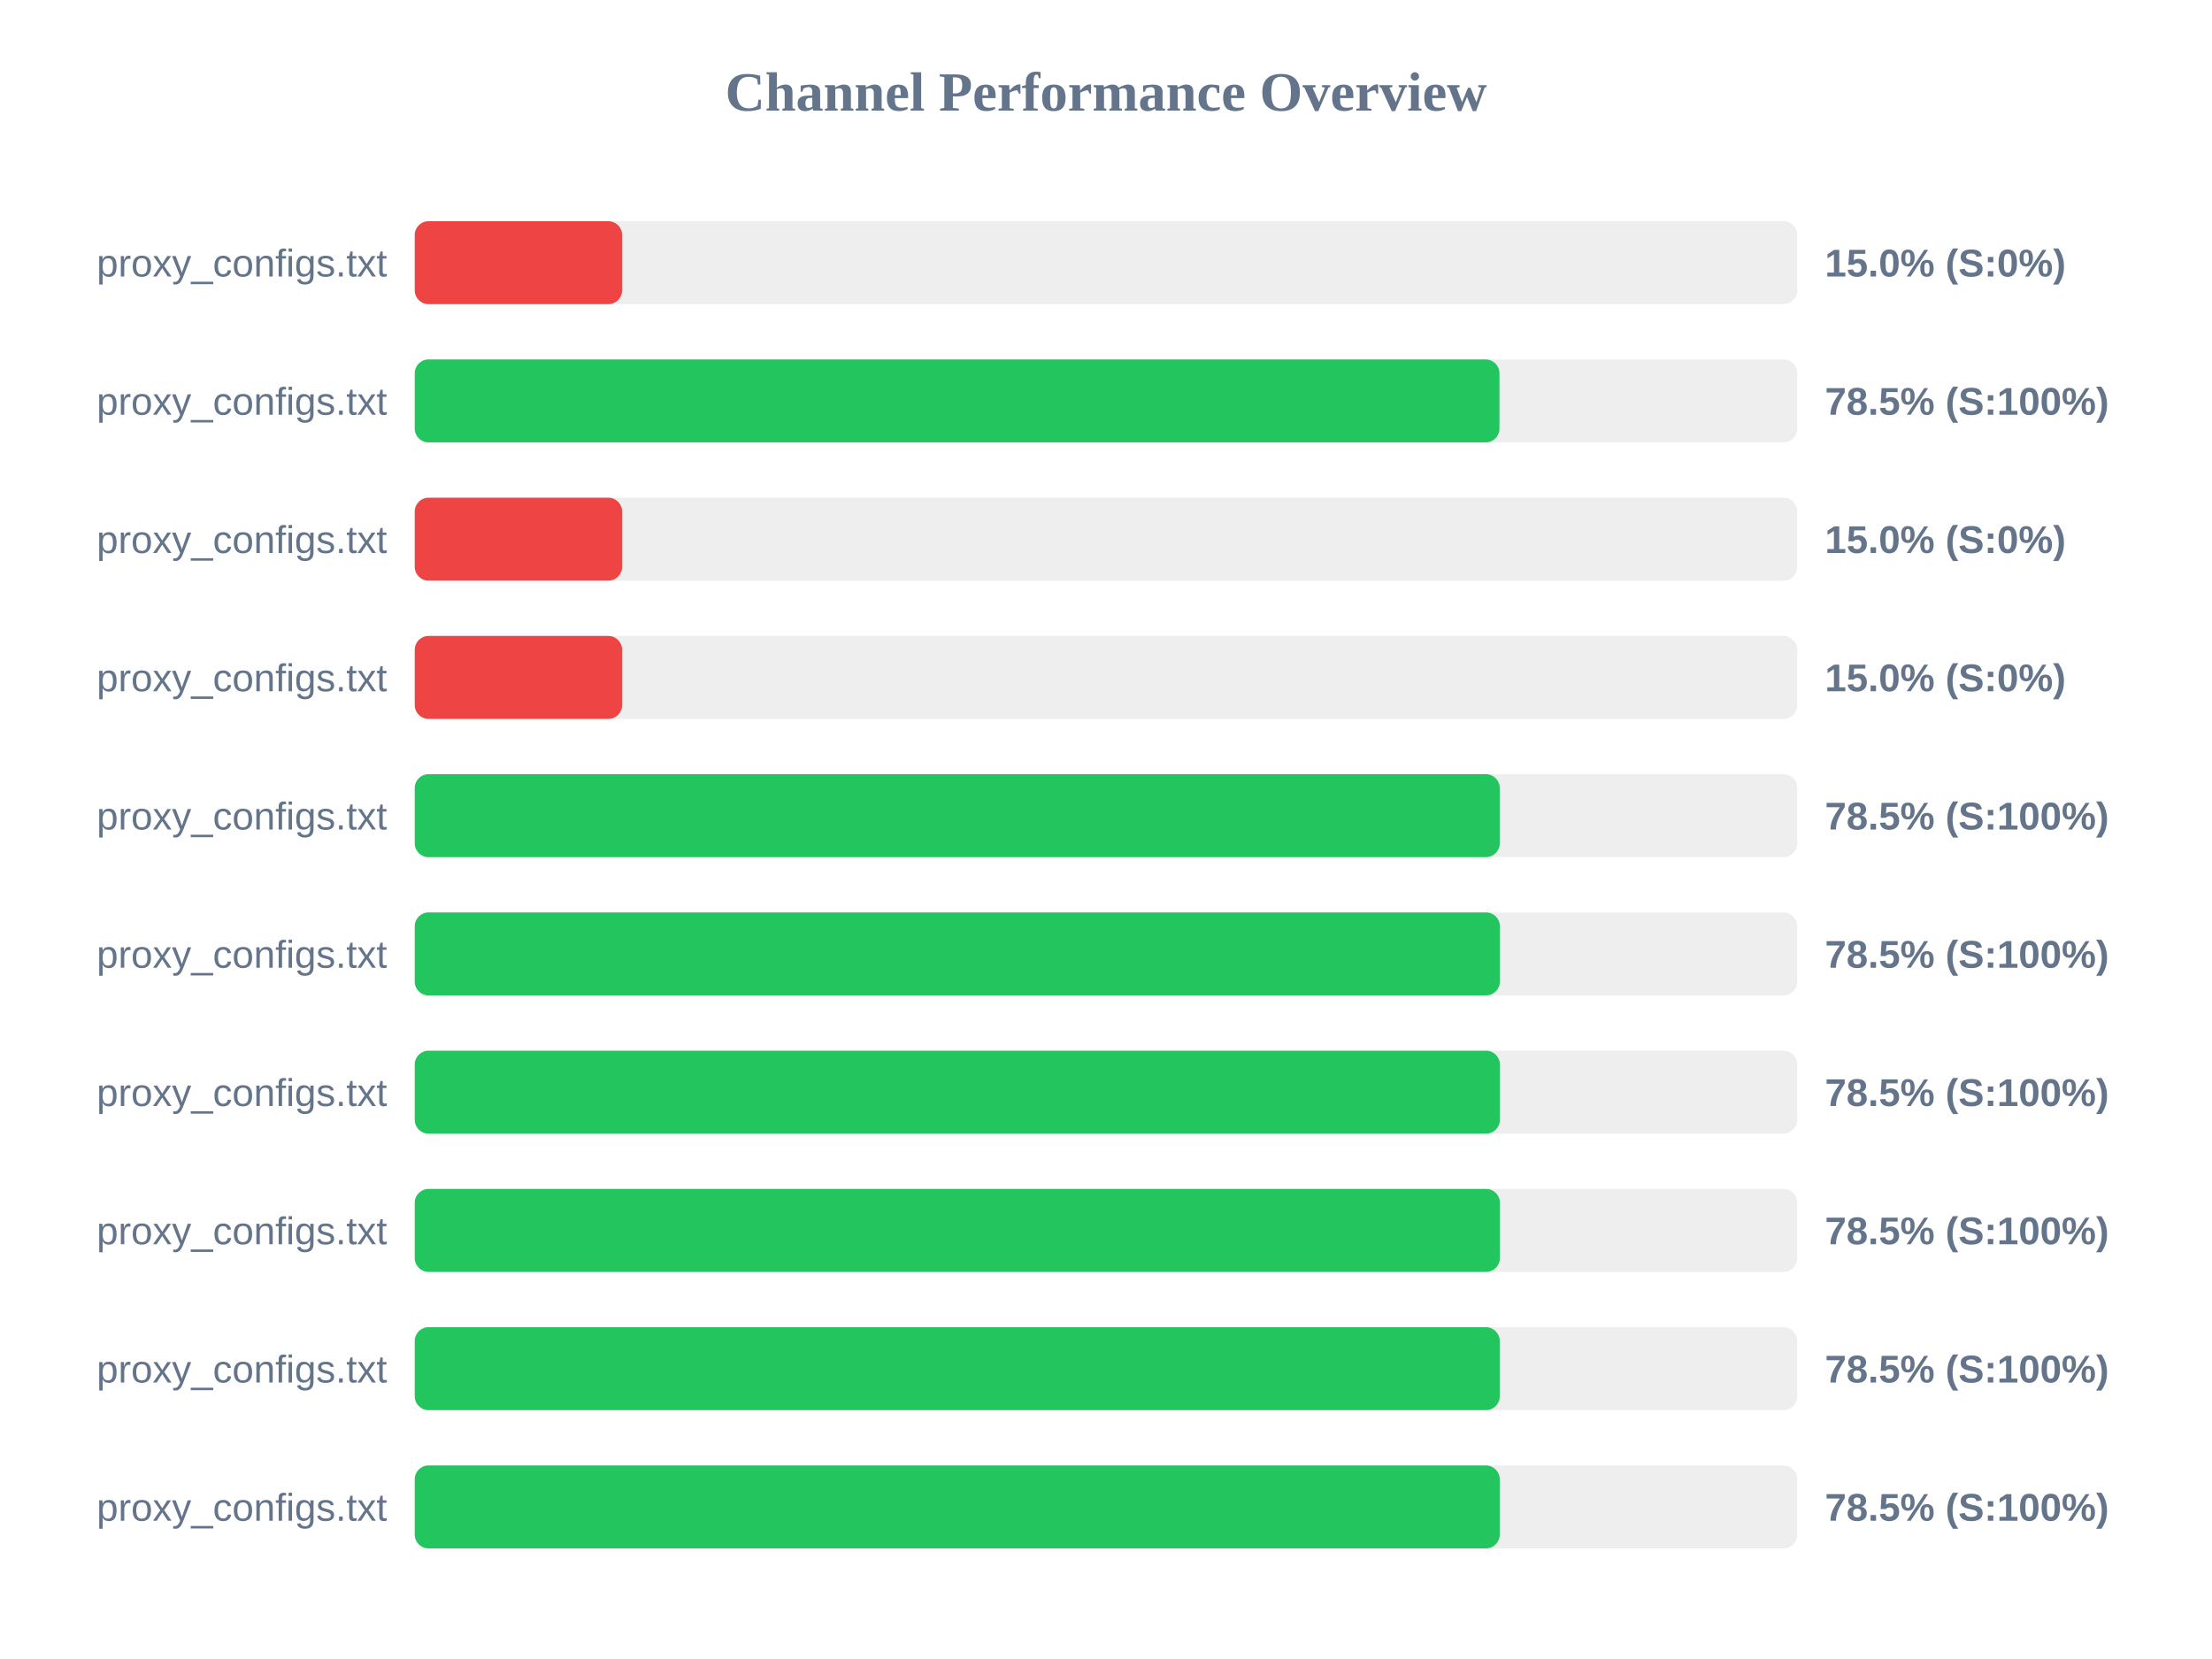
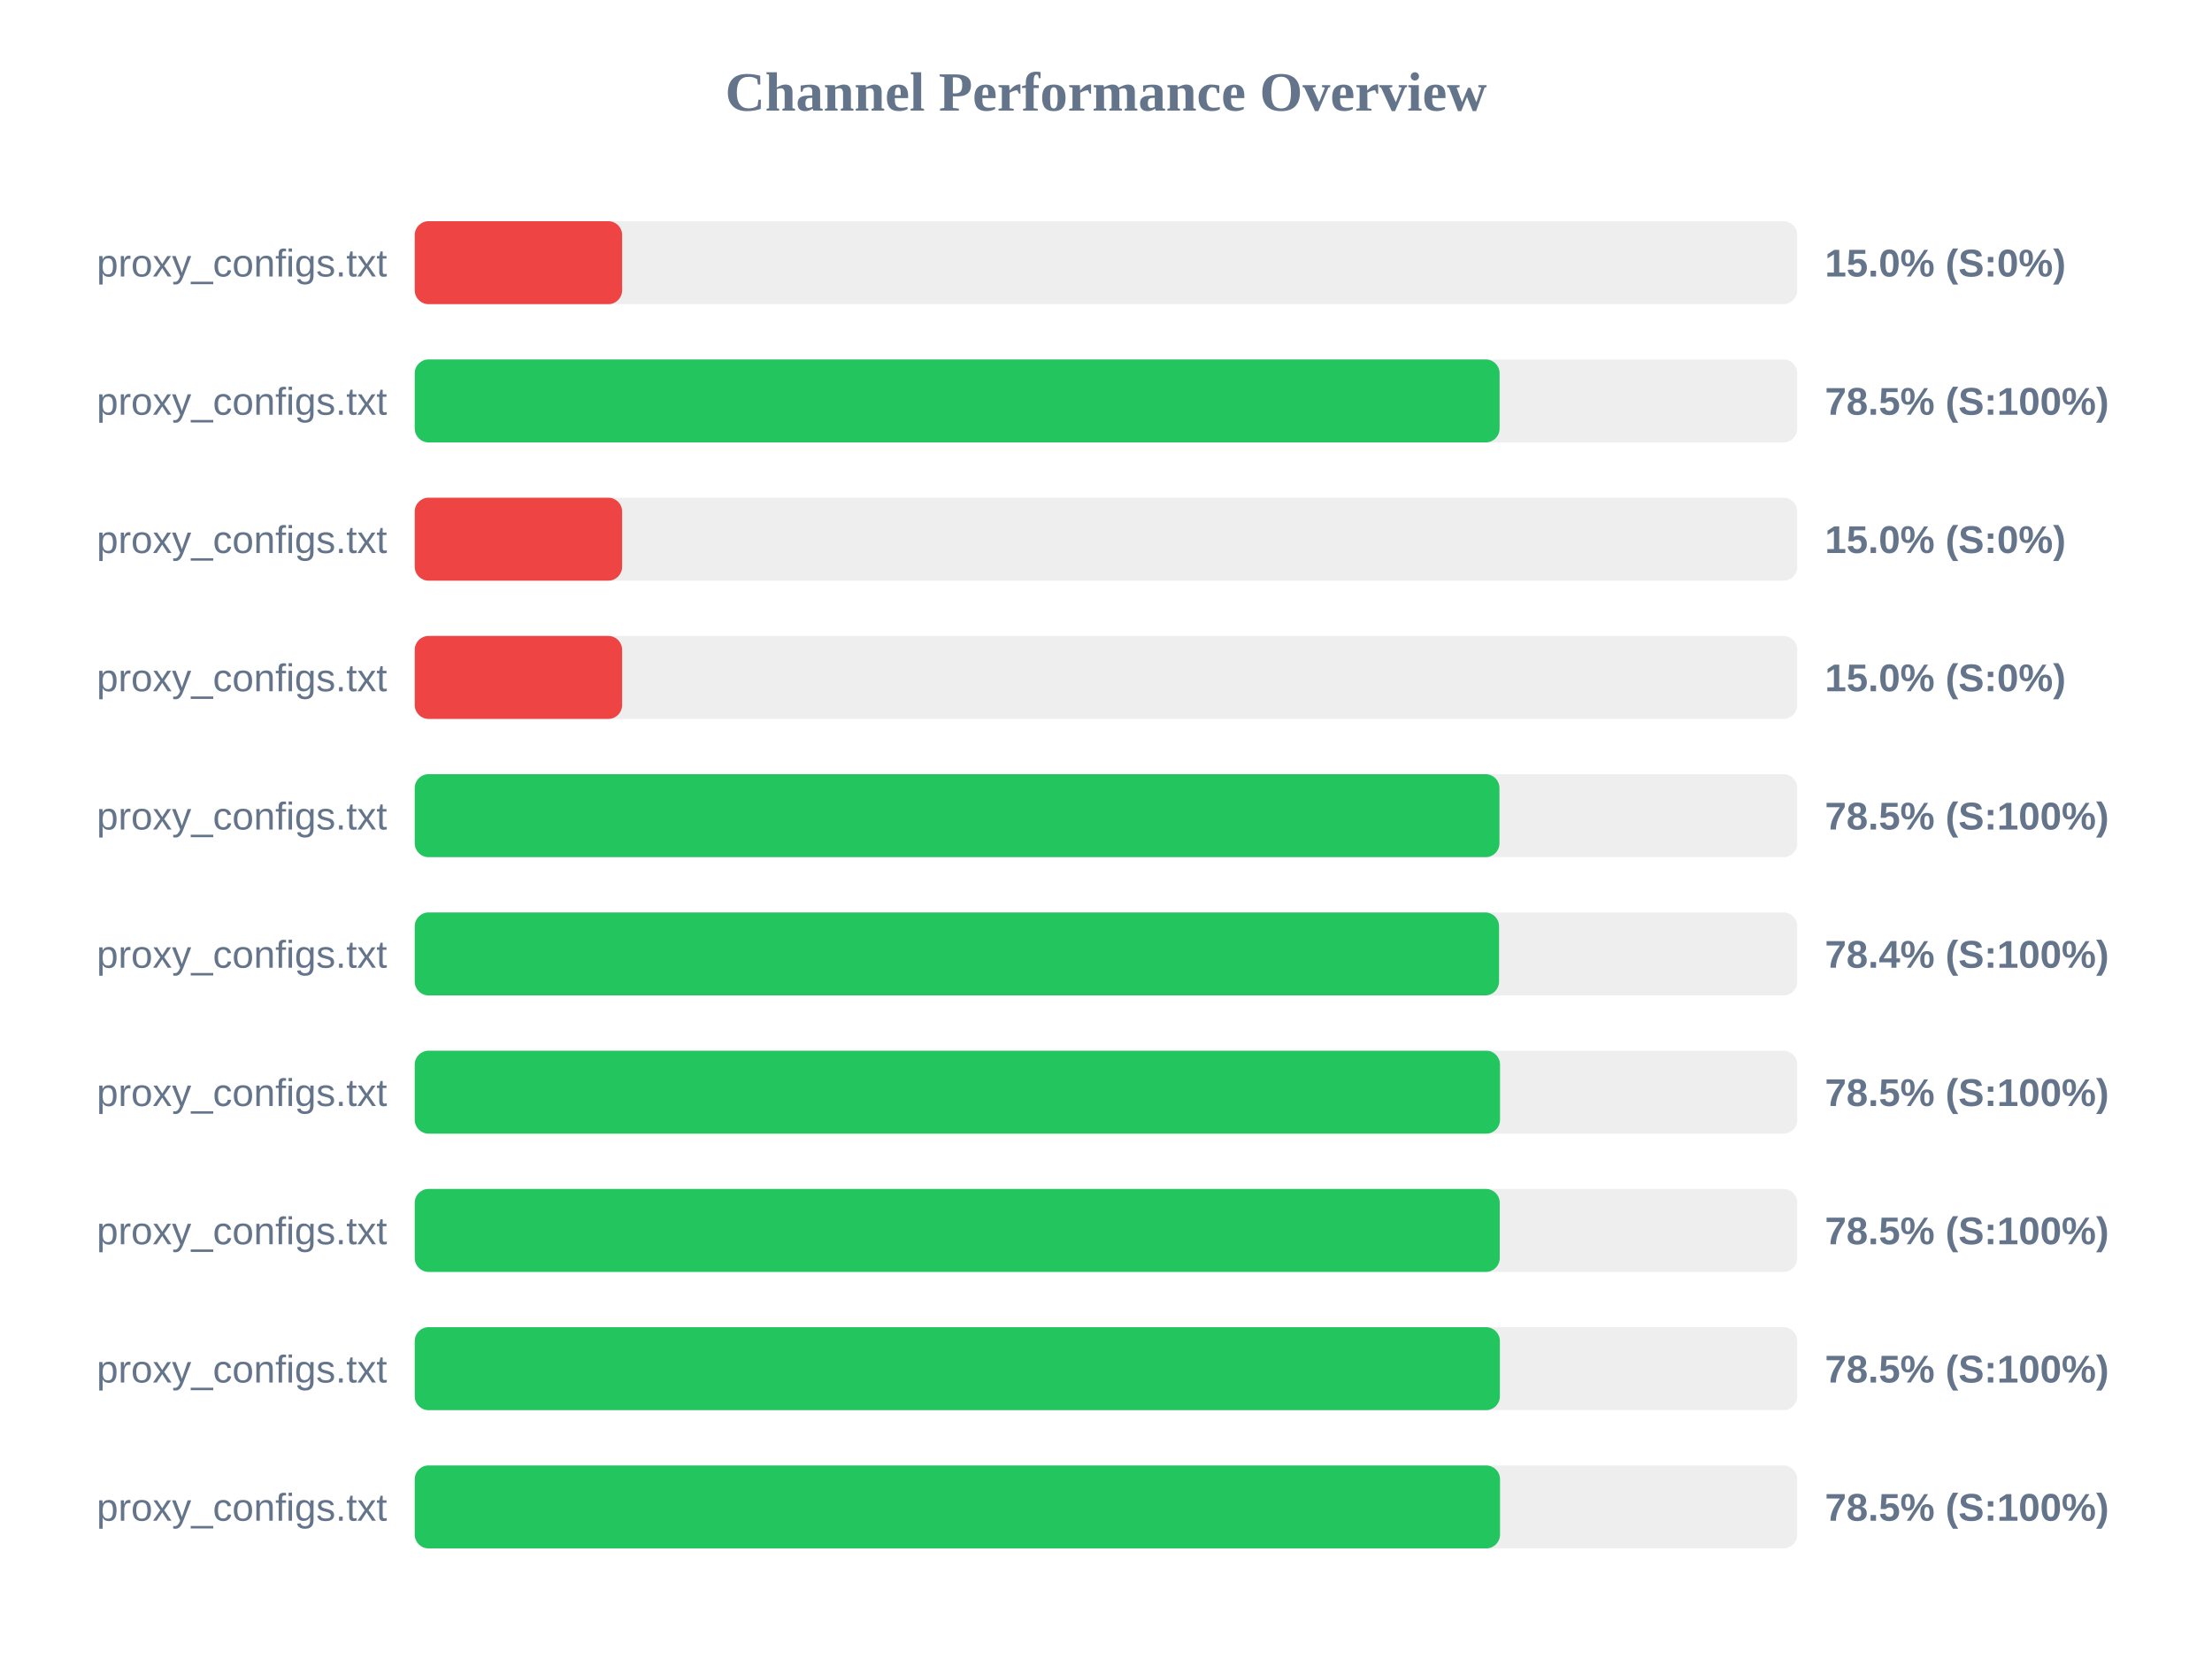
<svg xmlns="http://www.w3.org/2000/svg" width="800" height="600" version="1.1">
  <style>
        .row { font: 14px Arial; fill: #64748b; }
        .score { font: bold 14px Arial; fill: #64748b; }
    </style>
  <text x="400" y="40" text-anchor="middle" font-size="20px" font-weight="bold" fill="#64748b">Channel Performance Overview</text>
  <rect x="150" y="80" width="500" height="30" fill="#eee" rx="5" />
  <rect x="150" y="80" width="75.0" height="30" fill="#ef4444" rx="5" />
  <text x="140" y="100" text-anchor="end" class="row">proxy_configs.txt</text>
  <text x="660" y="100" text-anchor="start" class="score">15.0% (S:0%)</text>
  <rect x="150" y="130" width="500" height="30" fill="#eee" rx="5" />
-   <rect x="150" y="130" width="392.3" height="30" fill="#22c55e" rx="5" />
+   <rect x="150" y="130" width="392.35" height="30" fill="#22c55e" rx="5" />
  <text x="140" y="150" text-anchor="end" class="row">proxy_configs.txt</text>
  <text x="660" y="150" text-anchor="start" class="score">78.5% (S:100%)</text>
  <rect x="150" y="180" width="500" height="30" fill="#eee" rx="5" />
  <rect x="150" y="180" width="75.0" height="30" fill="#ef4444" rx="5" />
  <text x="140" y="200" text-anchor="end" class="row">proxy_configs.txt</text>
  <text x="660" y="200" text-anchor="start" class="score">15.0% (S:0%)</text>
  <rect x="150" y="230" width="500" height="30" fill="#eee" rx="5" />
  <rect x="150" y="230" width="75.0" height="30" fill="#ef4444" rx="5" />
  <text x="140" y="250" text-anchor="end" class="row">proxy_configs.txt</text>
  <text x="660" y="250" text-anchor="start" class="score">15.0% (S:0%)</text>
  <rect x="150" y="280" width="500" height="30" fill="#eee" rx="5" />
-   <rect x="150" y="280" width="392.4" height="30" fill="#22c55e" rx="5" />
+   <rect x="150" y="280" width="392.3" height="30" fill="#22c55e" rx="5" />
  <text x="140" y="300" text-anchor="end" class="row">proxy_configs.txt</text>
  <text x="660" y="300" text-anchor="start" class="score">78.5% (S:100%)</text>
  <rect x="150" y="330" width="500" height="30" fill="#eee" rx="5" />
-   <rect x="150" y="330" width="392.45" height="30" fill="#22c55e" rx="5" />
+   <rect x="150" y="330" width="392.15" height="30" fill="#22c55e" rx="5" />
  <text x="140" y="350" text-anchor="end" class="row">proxy_configs.txt</text>
-   <text x="660" y="350" text-anchor="start" class="score">78.5% (S:100%)</text>
+   <text x="660" y="350" text-anchor="start" class="score">78.4% (S:100%)</text>
  <rect x="150" y="380" width="500" height="30" fill="#eee" rx="5" />
-   <rect x="150" y="380" width="392.45" height="30" fill="#22c55e" rx="5" />
+   <rect x="150" y="380" width="392.5" height="30" fill="#22c55e" rx="5" />
  <text x="140" y="400" text-anchor="end" class="row">proxy_configs.txt</text>
  <text x="660" y="400" text-anchor="start" class="score">78.5% (S:100%)</text>
  <rect x="150" y="430" width="500" height="30" fill="#eee" rx="5" />
-   <rect x="150" y="430" width="392.45" height="30" fill="#22c55e" rx="5" />
+   <rect x="150" y="430" width="392.4" height="30" fill="#22c55e" rx="5" />
  <text x="140" y="450" text-anchor="end" class="row">proxy_configs.txt</text>
  <text x="660" y="450" text-anchor="start" class="score">78.5% (S:100%)</text>
  <rect x="150" y="480" width="500" height="30" fill="#eee" rx="5" />
-   <rect x="150" y="480" width="392.4" height="30" fill="#22c55e" rx="5" />
+   <rect x="150" y="480" width="392.45" height="30" fill="#22c55e" rx="5" />
  <text x="140" y="500" text-anchor="end" class="row">proxy_configs.txt</text>
  <text x="660" y="500" text-anchor="start" class="score">78.5% (S:100%)</text>
  <rect x="150" y="530" width="500" height="30" fill="#eee" rx="5" />
-   <rect x="150" y="530" width="392.4" height="30" fill="#22c55e" rx="5" />
+   <rect x="150" y="530" width="392.5" height="30" fill="#22c55e" rx="5" />
  <text x="140" y="550" text-anchor="end" class="row">proxy_configs.txt</text>
  <text x="660" y="550" text-anchor="start" class="score">78.5% (S:100%)</text>
</svg>
